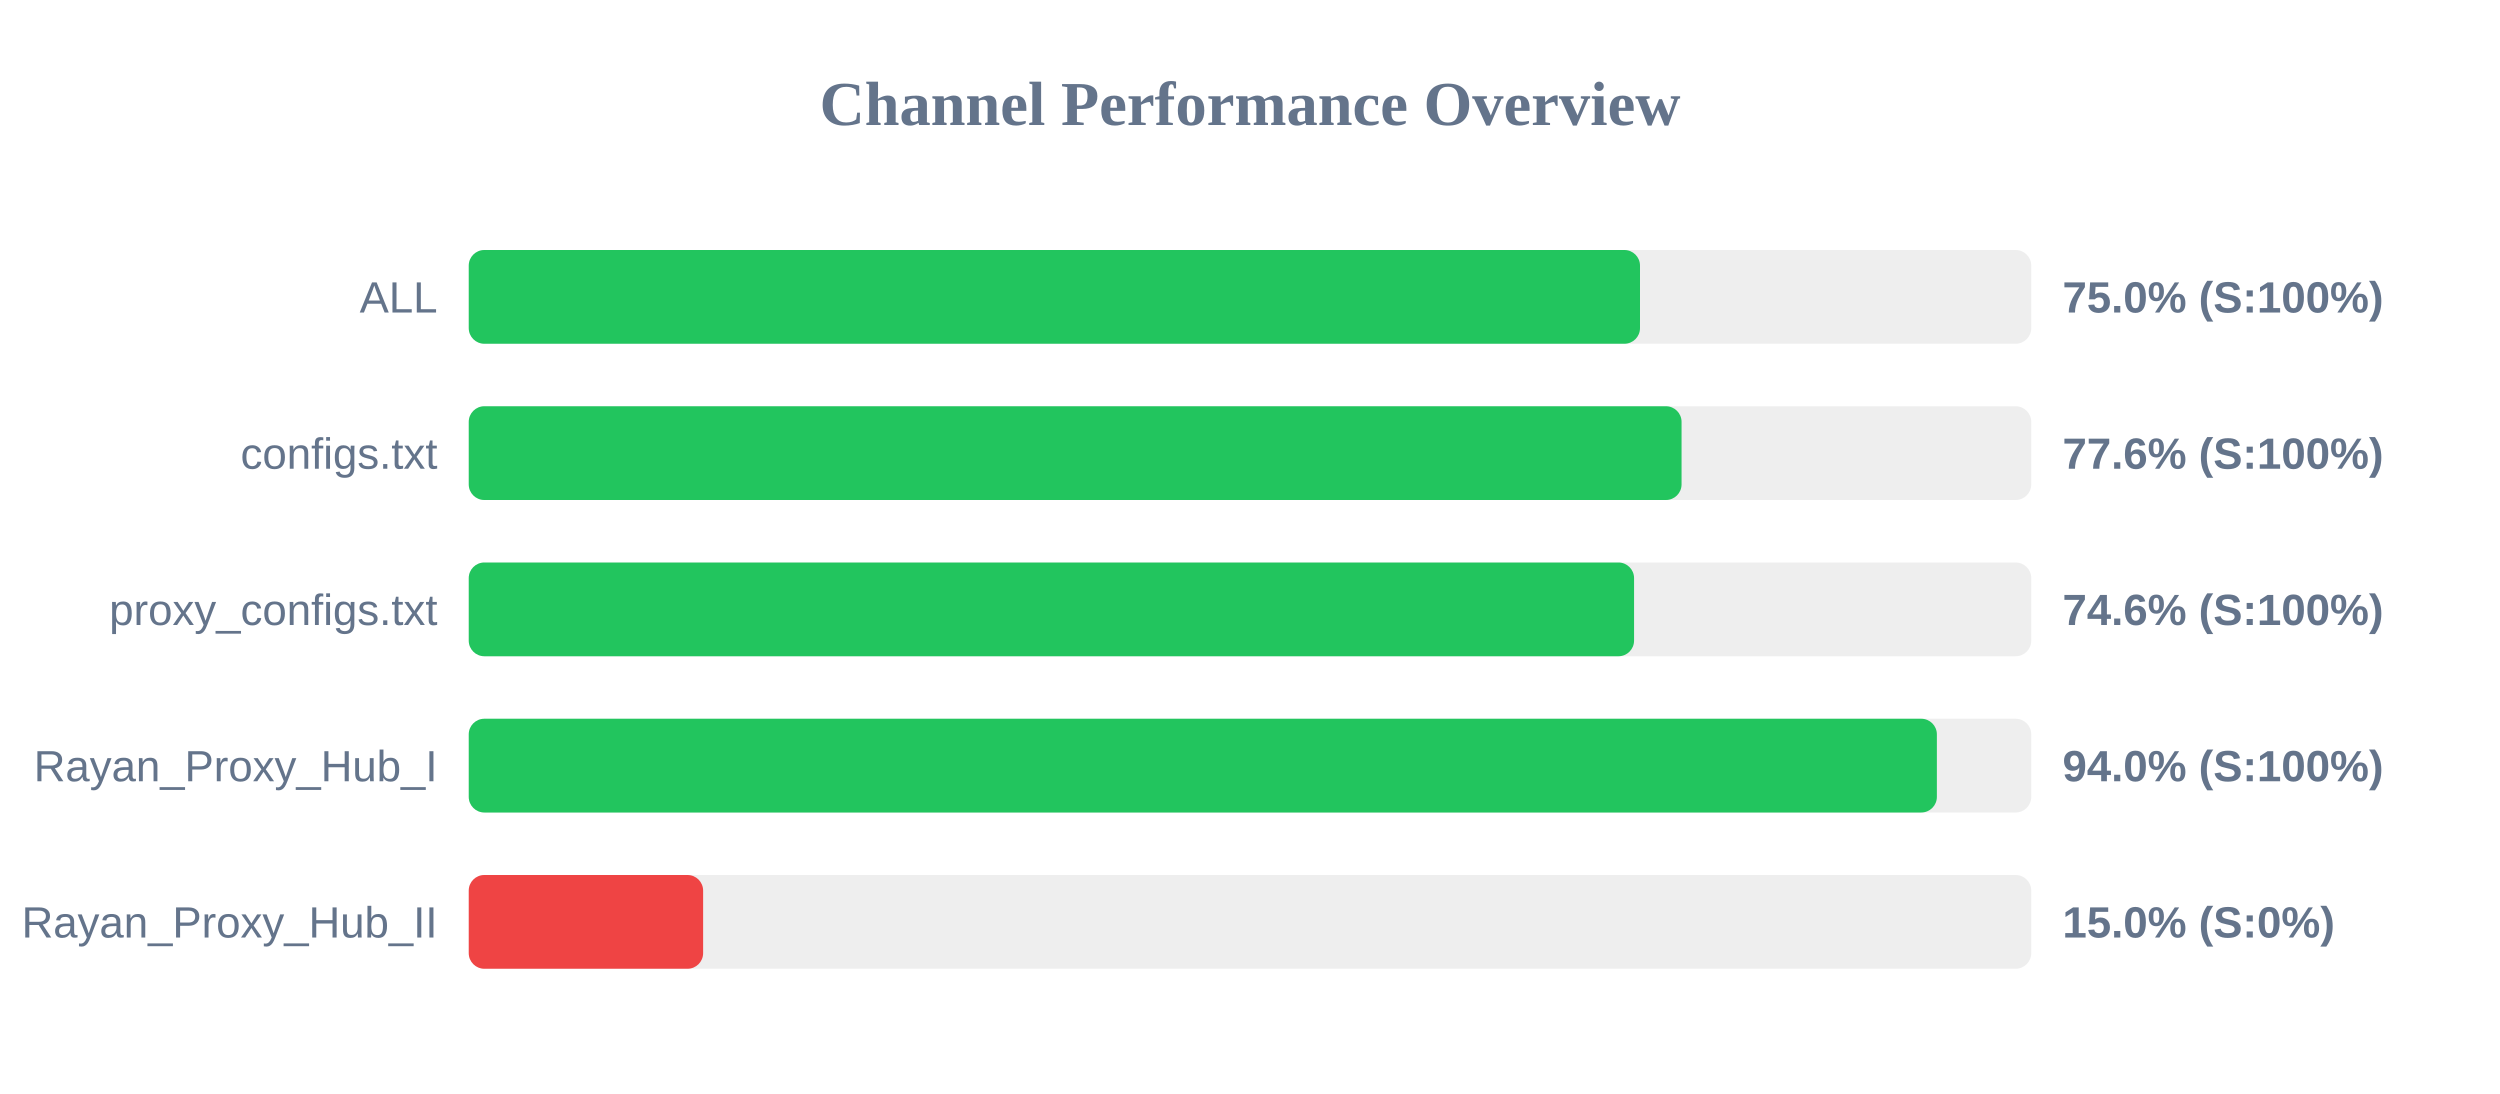
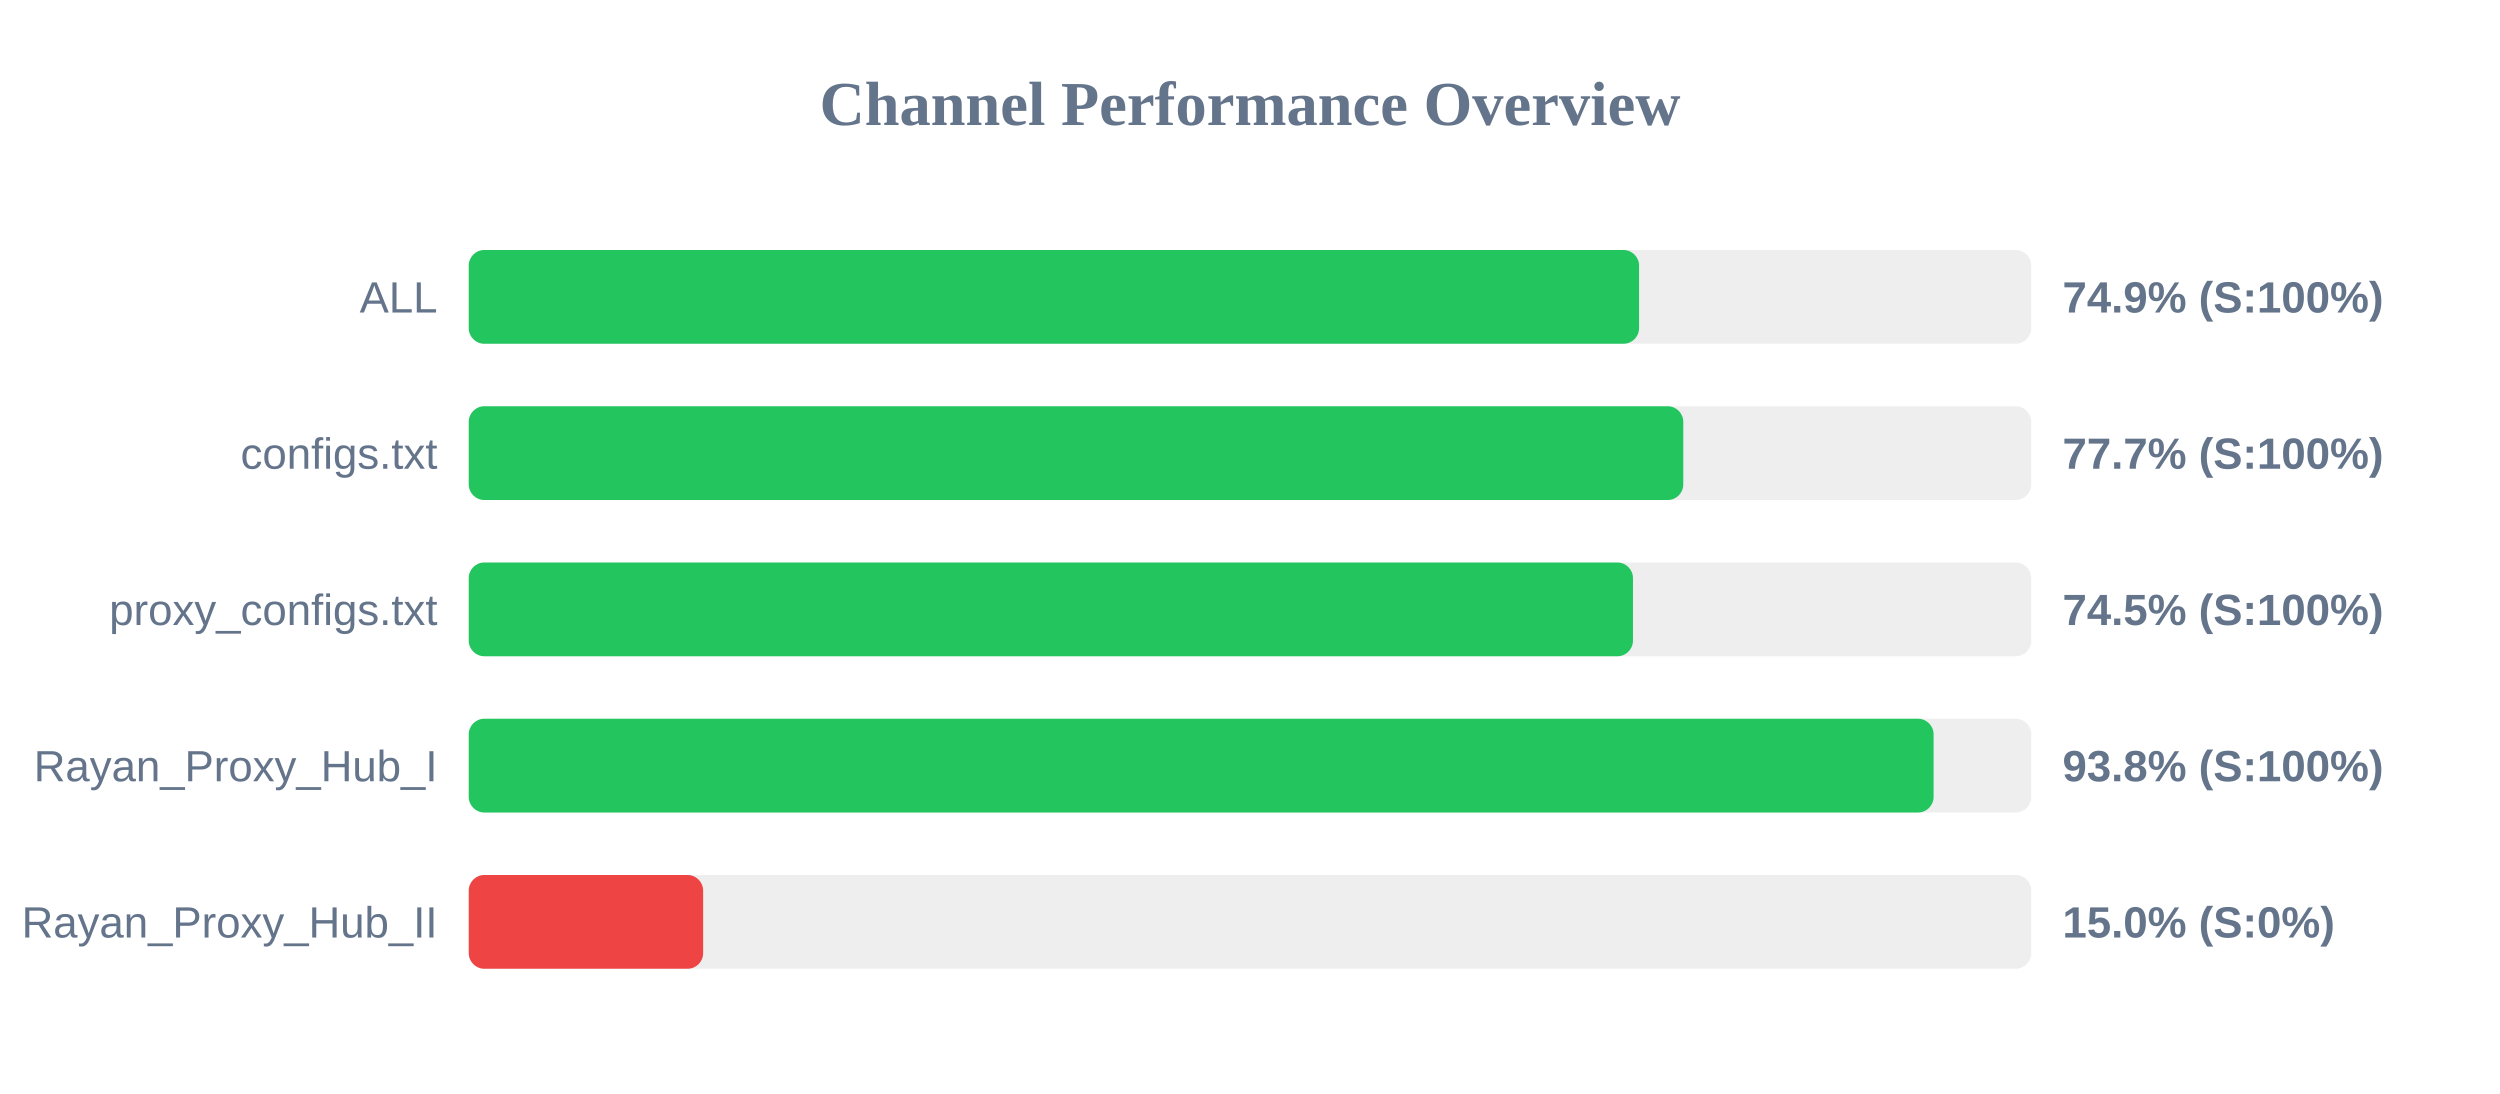
<svg xmlns="http://www.w3.org/2000/svg" width="800" height="350" version="1.1">
  <style>
        .row { font: 14px Arial; fill: #64748b; }
        .score { font: bold 14px Arial; fill: #64748b; }
    </style>
  <text x="400" y="40" text-anchor="middle" font-size="20px" font-weight="bold" fill="#64748b">Channel Performance Overview</text>
  <rect x="150" y="80" width="500" height="30" fill="#eee" rx="5" />
-   <rect x="150" y="80" width="374.8" height="30" fill="#22c55e" rx="5" />
+   <rect x="150" y="80" width="374.5" height="30" fill="#22c55e" rx="5" />
  <text x="140" y="100" text-anchor="end" class="row">ALL</text>
-   <text x="660" y="100" text-anchor="start" class="score">75.0% (S:100%)</text>
+   <text x="660" y="100" text-anchor="start" class="score">74.9% (S:100%)</text>
  <rect x="150" y="130" width="500" height="30" fill="#eee" rx="5" />
-   <rect x="150" y="130" width="388.1" height="30" fill="#22c55e" rx="5" />
+   <rect x="150" y="130" width="388.65" height="30" fill="#22c55e" rx="5" />
  <text x="140" y="150" text-anchor="end" class="row">configs.txt</text>
-   <text x="660" y="150" text-anchor="start" class="score">77.6% (S:100%)</text>
+   <text x="660" y="150" text-anchor="start" class="score">77.7% (S:100%)</text>
  <rect x="150" y="180" width="500" height="30" fill="#eee" rx="5" />
-   <rect x="150" y="180" width="372.9" height="30" fill="#22c55e" rx="5" />
+   <rect x="150" y="180" width="372.55" height="30" fill="#22c55e" rx="5" />
  <text x="140" y="200" text-anchor="end" class="row">proxy_configs.txt</text>
-   <text x="660" y="200" text-anchor="start" class="score">74.6% (S:100%)</text>
+   <text x="660" y="200" text-anchor="start" class="score">74.5% (S:100%)</text>
  <rect x="150" y="230" width="500" height="30" fill="#eee" rx="5" />
-   <rect x="150" y="230" width="469.8" height="30" fill="#22c55e" rx="5" />
+   <rect x="150" y="230" width="468.75" height="30" fill="#22c55e" rx="5" />
  <text x="140" y="250" text-anchor="end" class="row">Rayan_Proxy_Hub_I</text>
-   <text x="660" y="250" text-anchor="start" class="score">94.0% (S:100%)</text>
+   <text x="660" y="250" text-anchor="start" class="score">93.8% (S:100%)</text>
  <rect x="150" y="280" width="500" height="30" fill="#eee" rx="5" />
  <rect x="150" y="280" width="75.0" height="30" fill="#ef4444" rx="5" />
  <text x="140" y="300" text-anchor="end" class="row">Rayan_Proxy_Hub_II</text>
  <text x="660" y="300" text-anchor="start" class="score">15.0% (S:0%)</text>
</svg>
